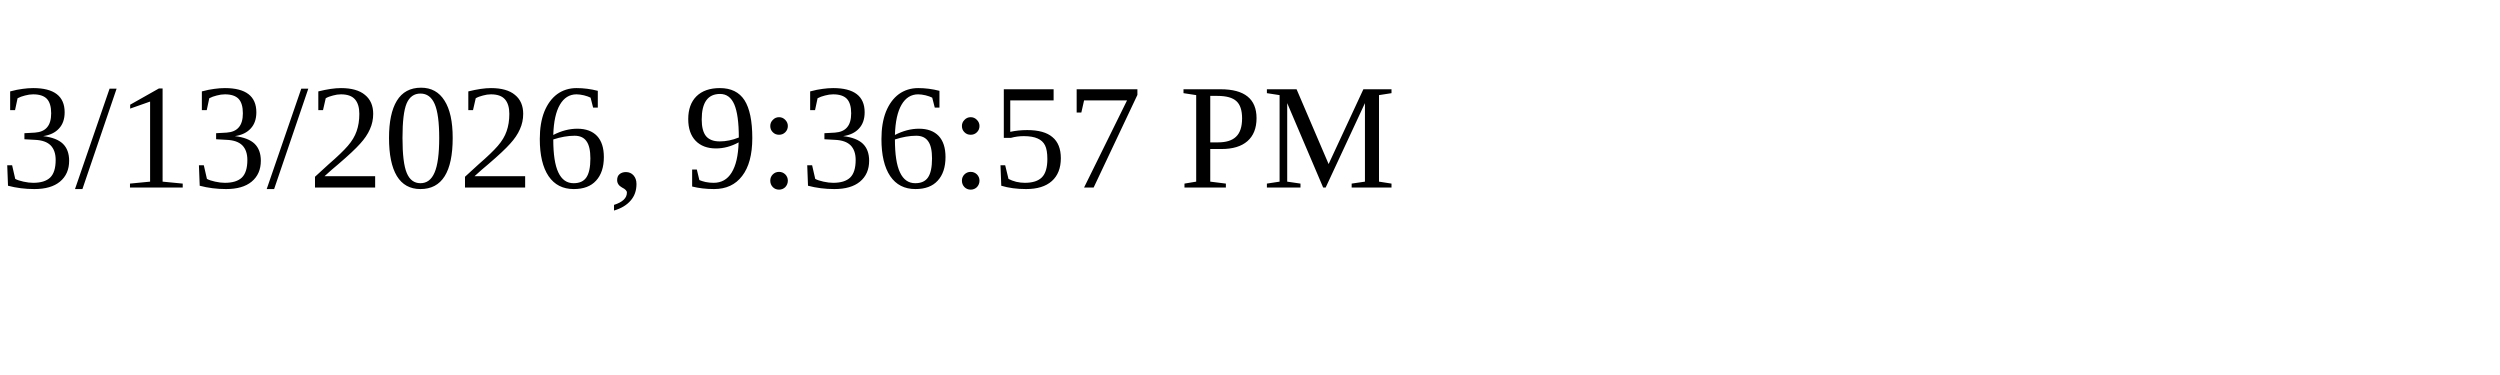
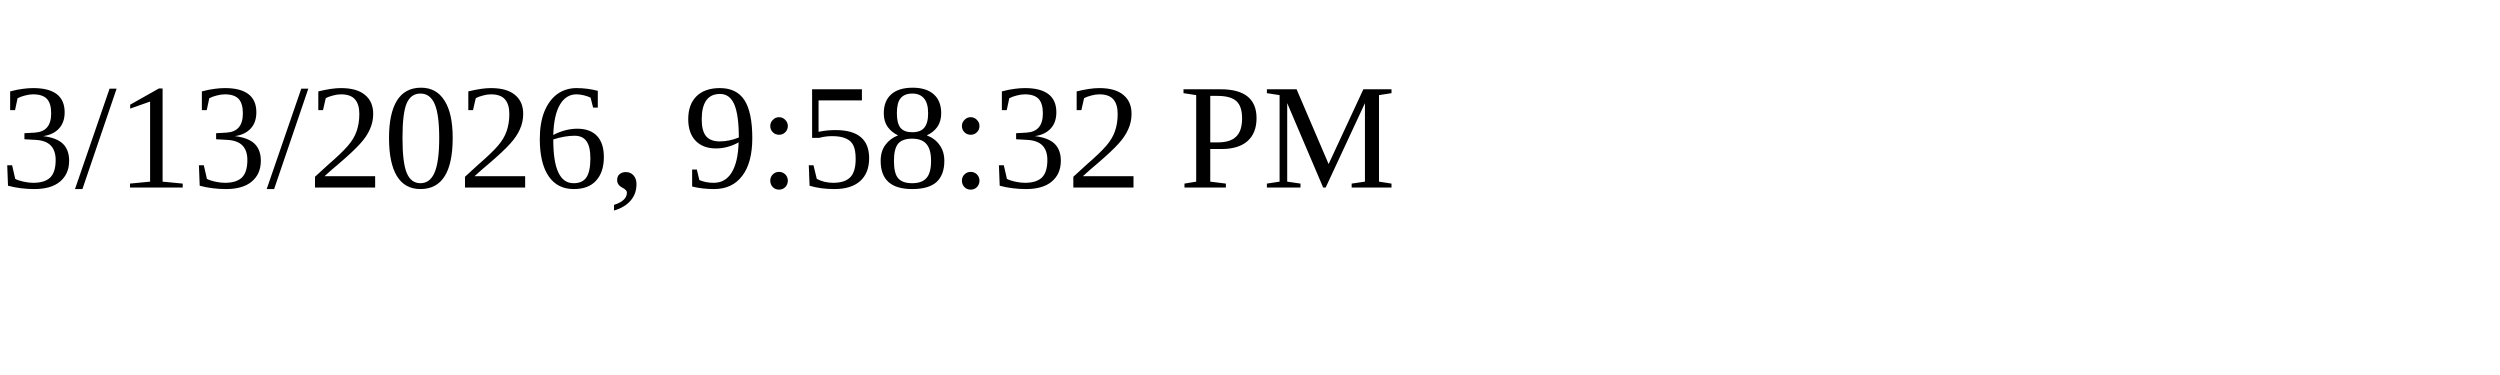
<svg xmlns="http://www.w3.org/2000/svg" height="30" width="200">
-   <text x="0" y="15">3/13/2026, 9:36:57 PM</text>
+   <text x="0" y="15">3/13/2026, 9:58:32 PM</text>
</svg>
